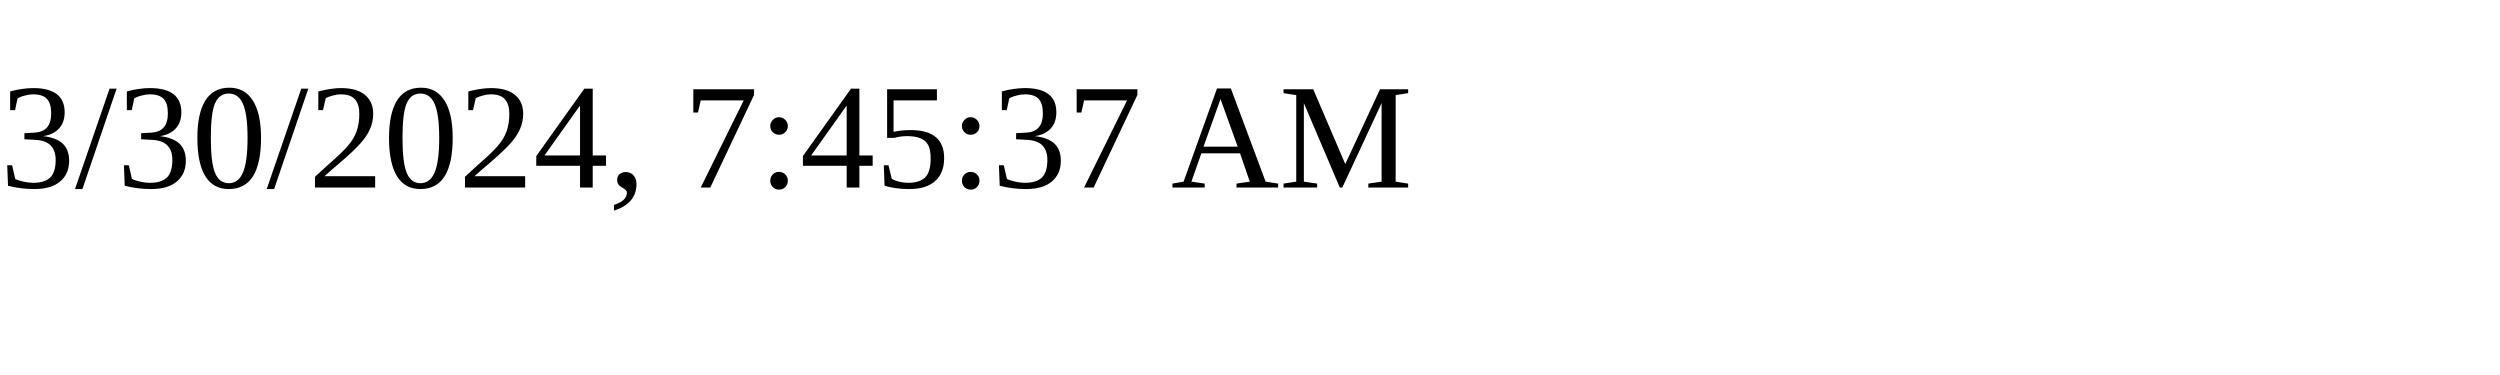
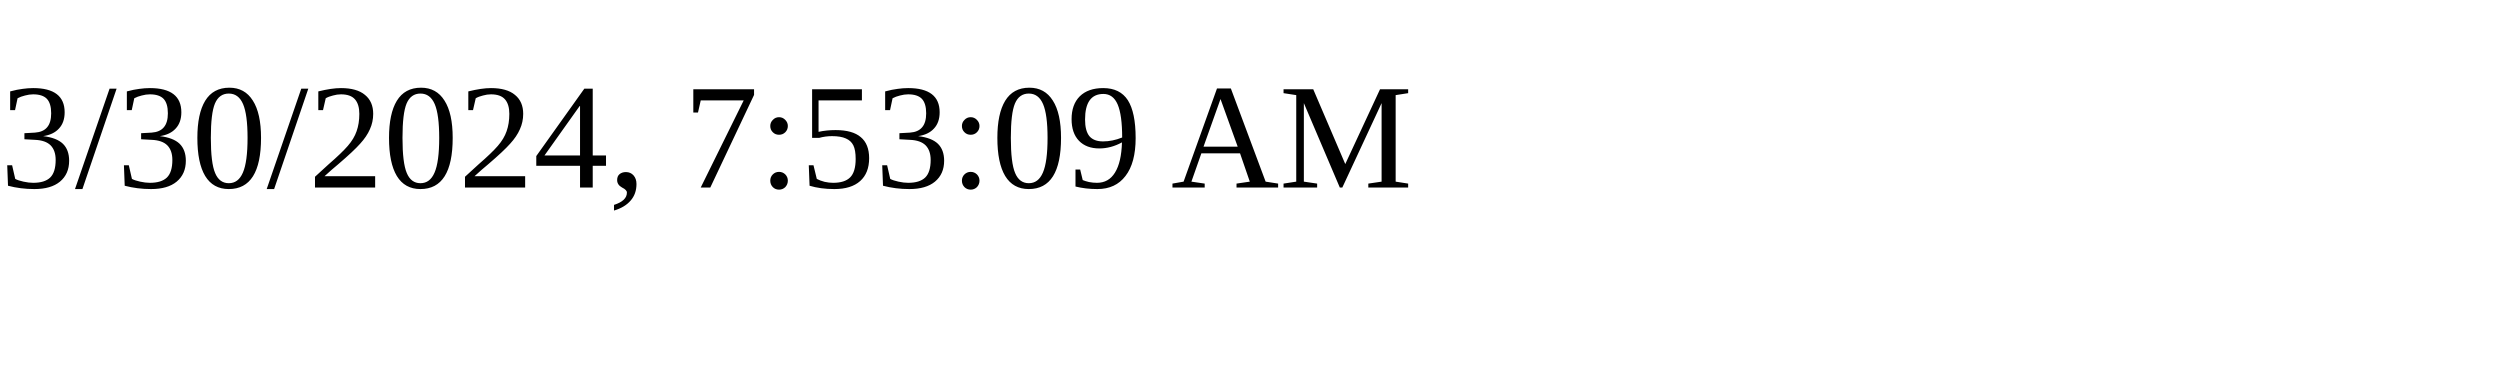
<svg xmlns="http://www.w3.org/2000/svg" height="30" width="200">
-   <text x="0" y="15">3/30/2024, 7:45:37 AM</text>
+   <text x="0" y="15">3/30/2024, 7:53:09 AM</text>
</svg>
